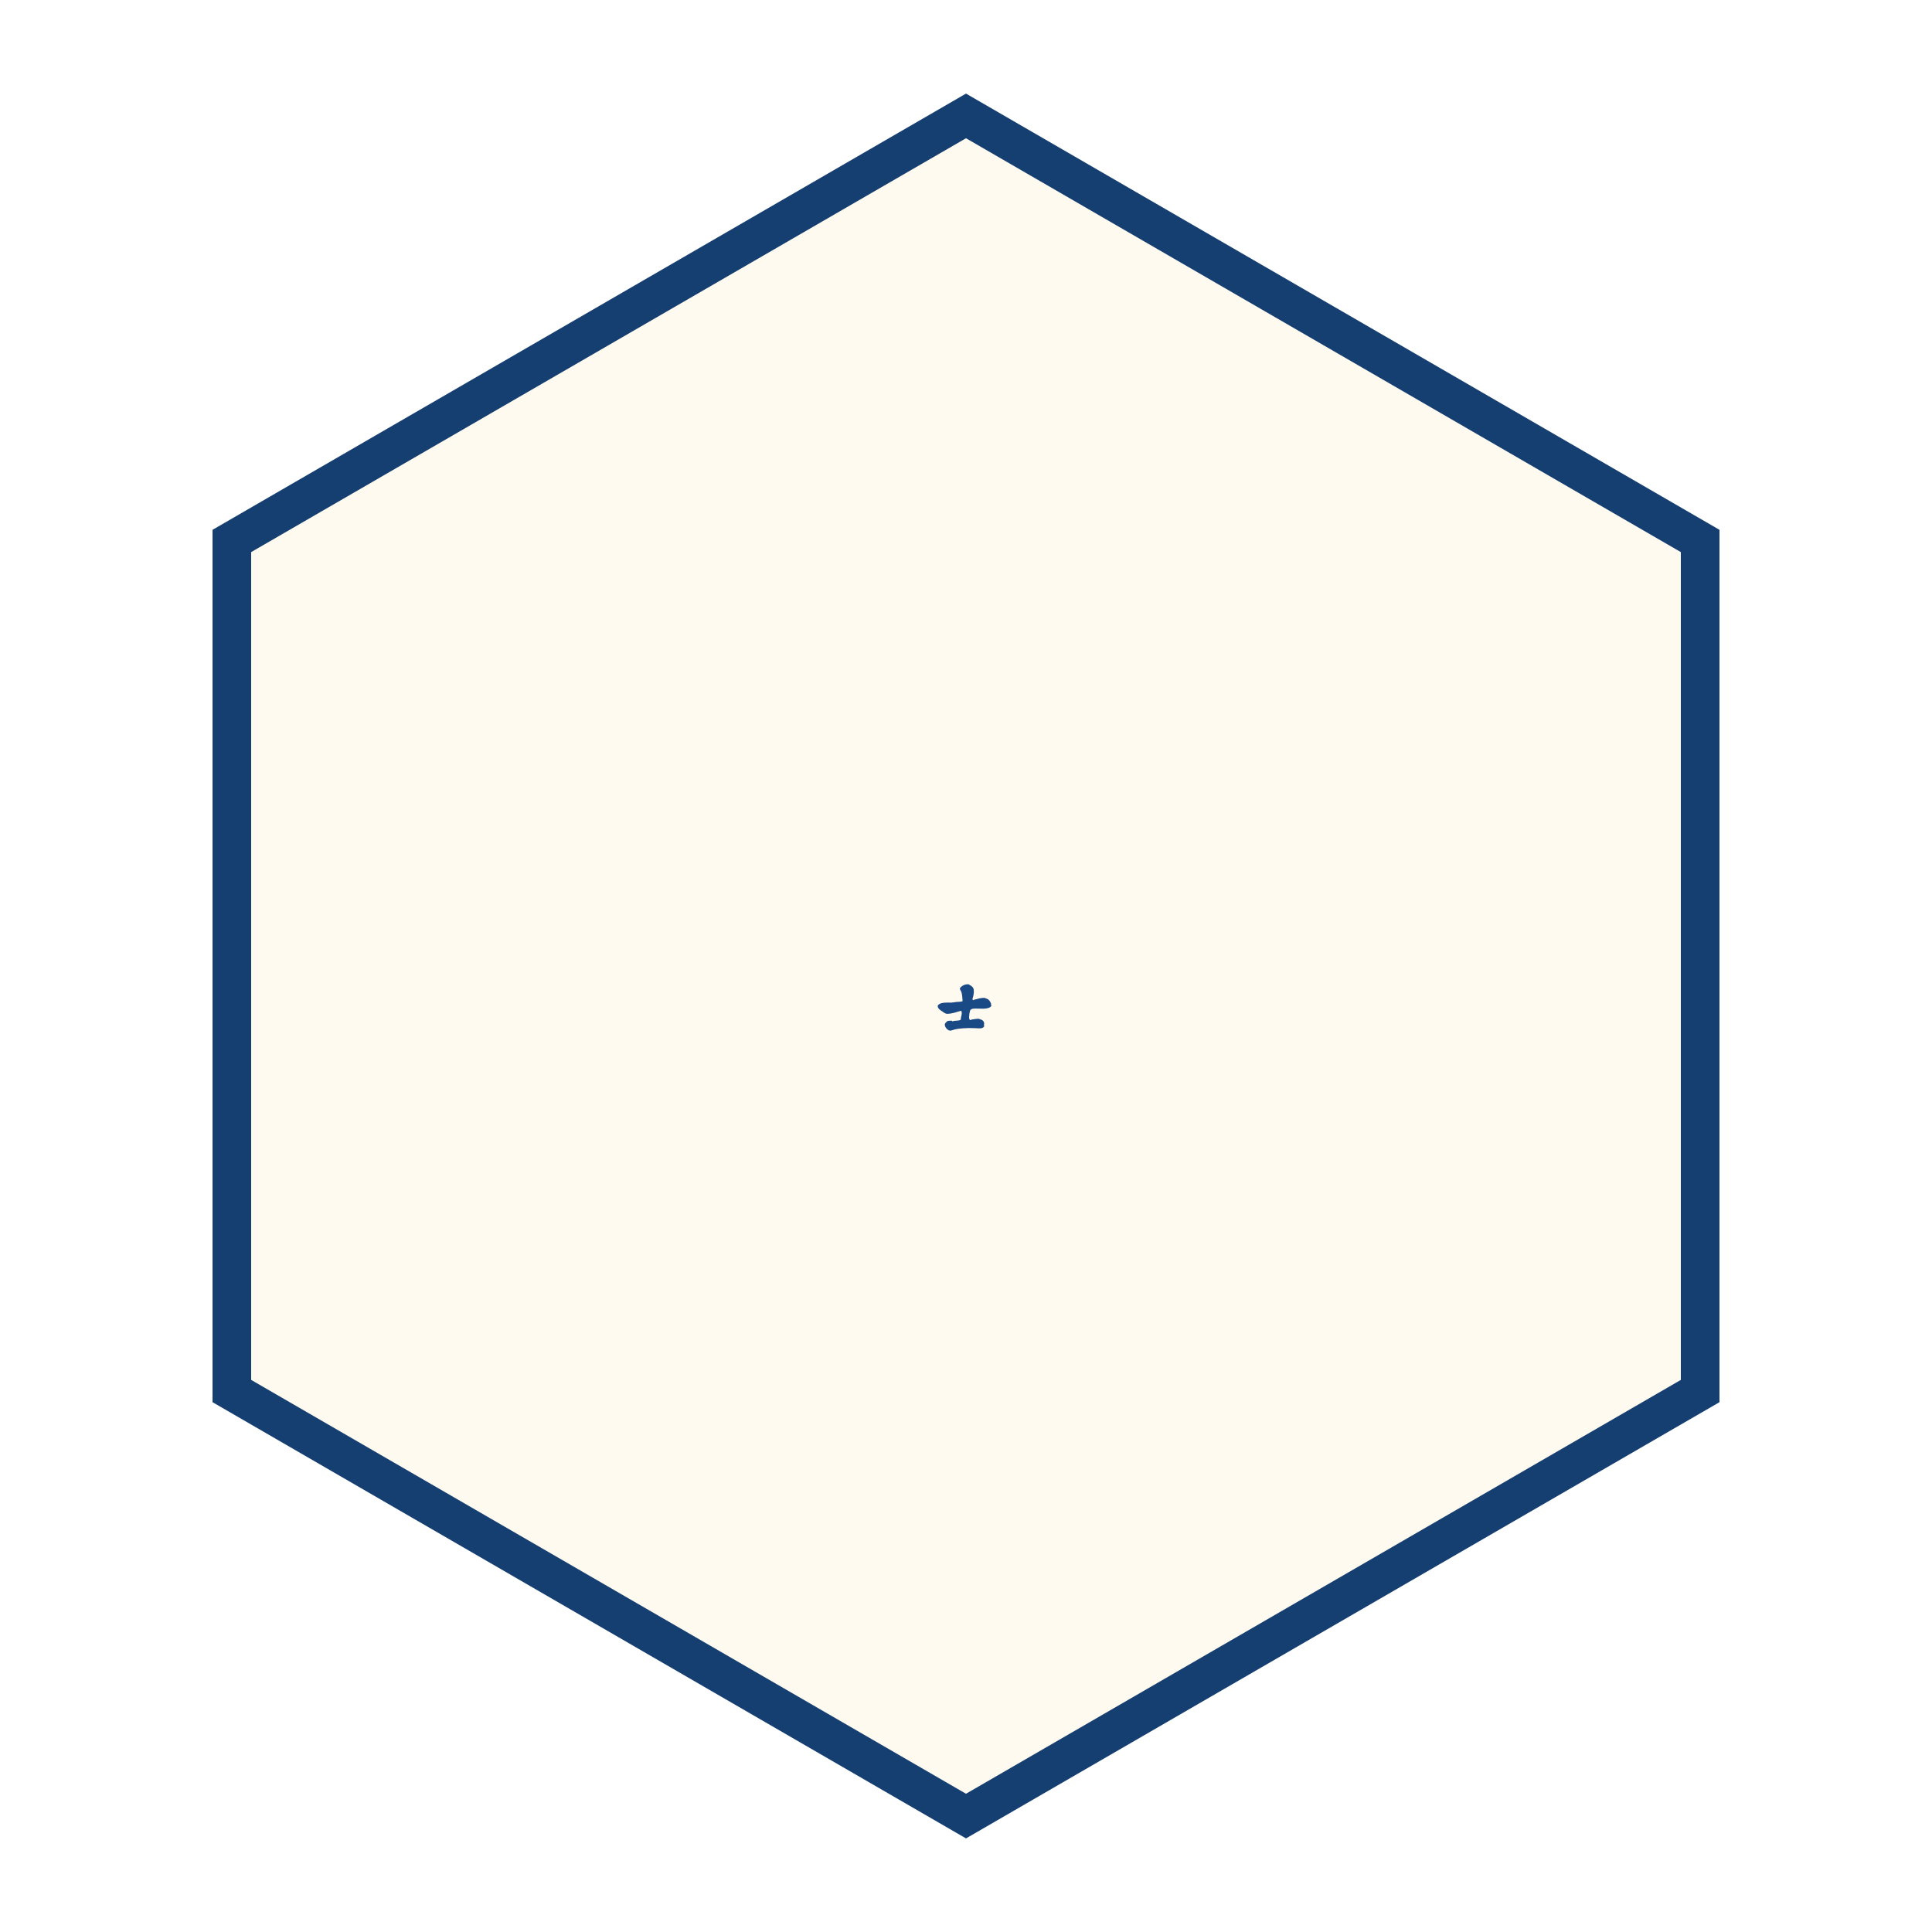
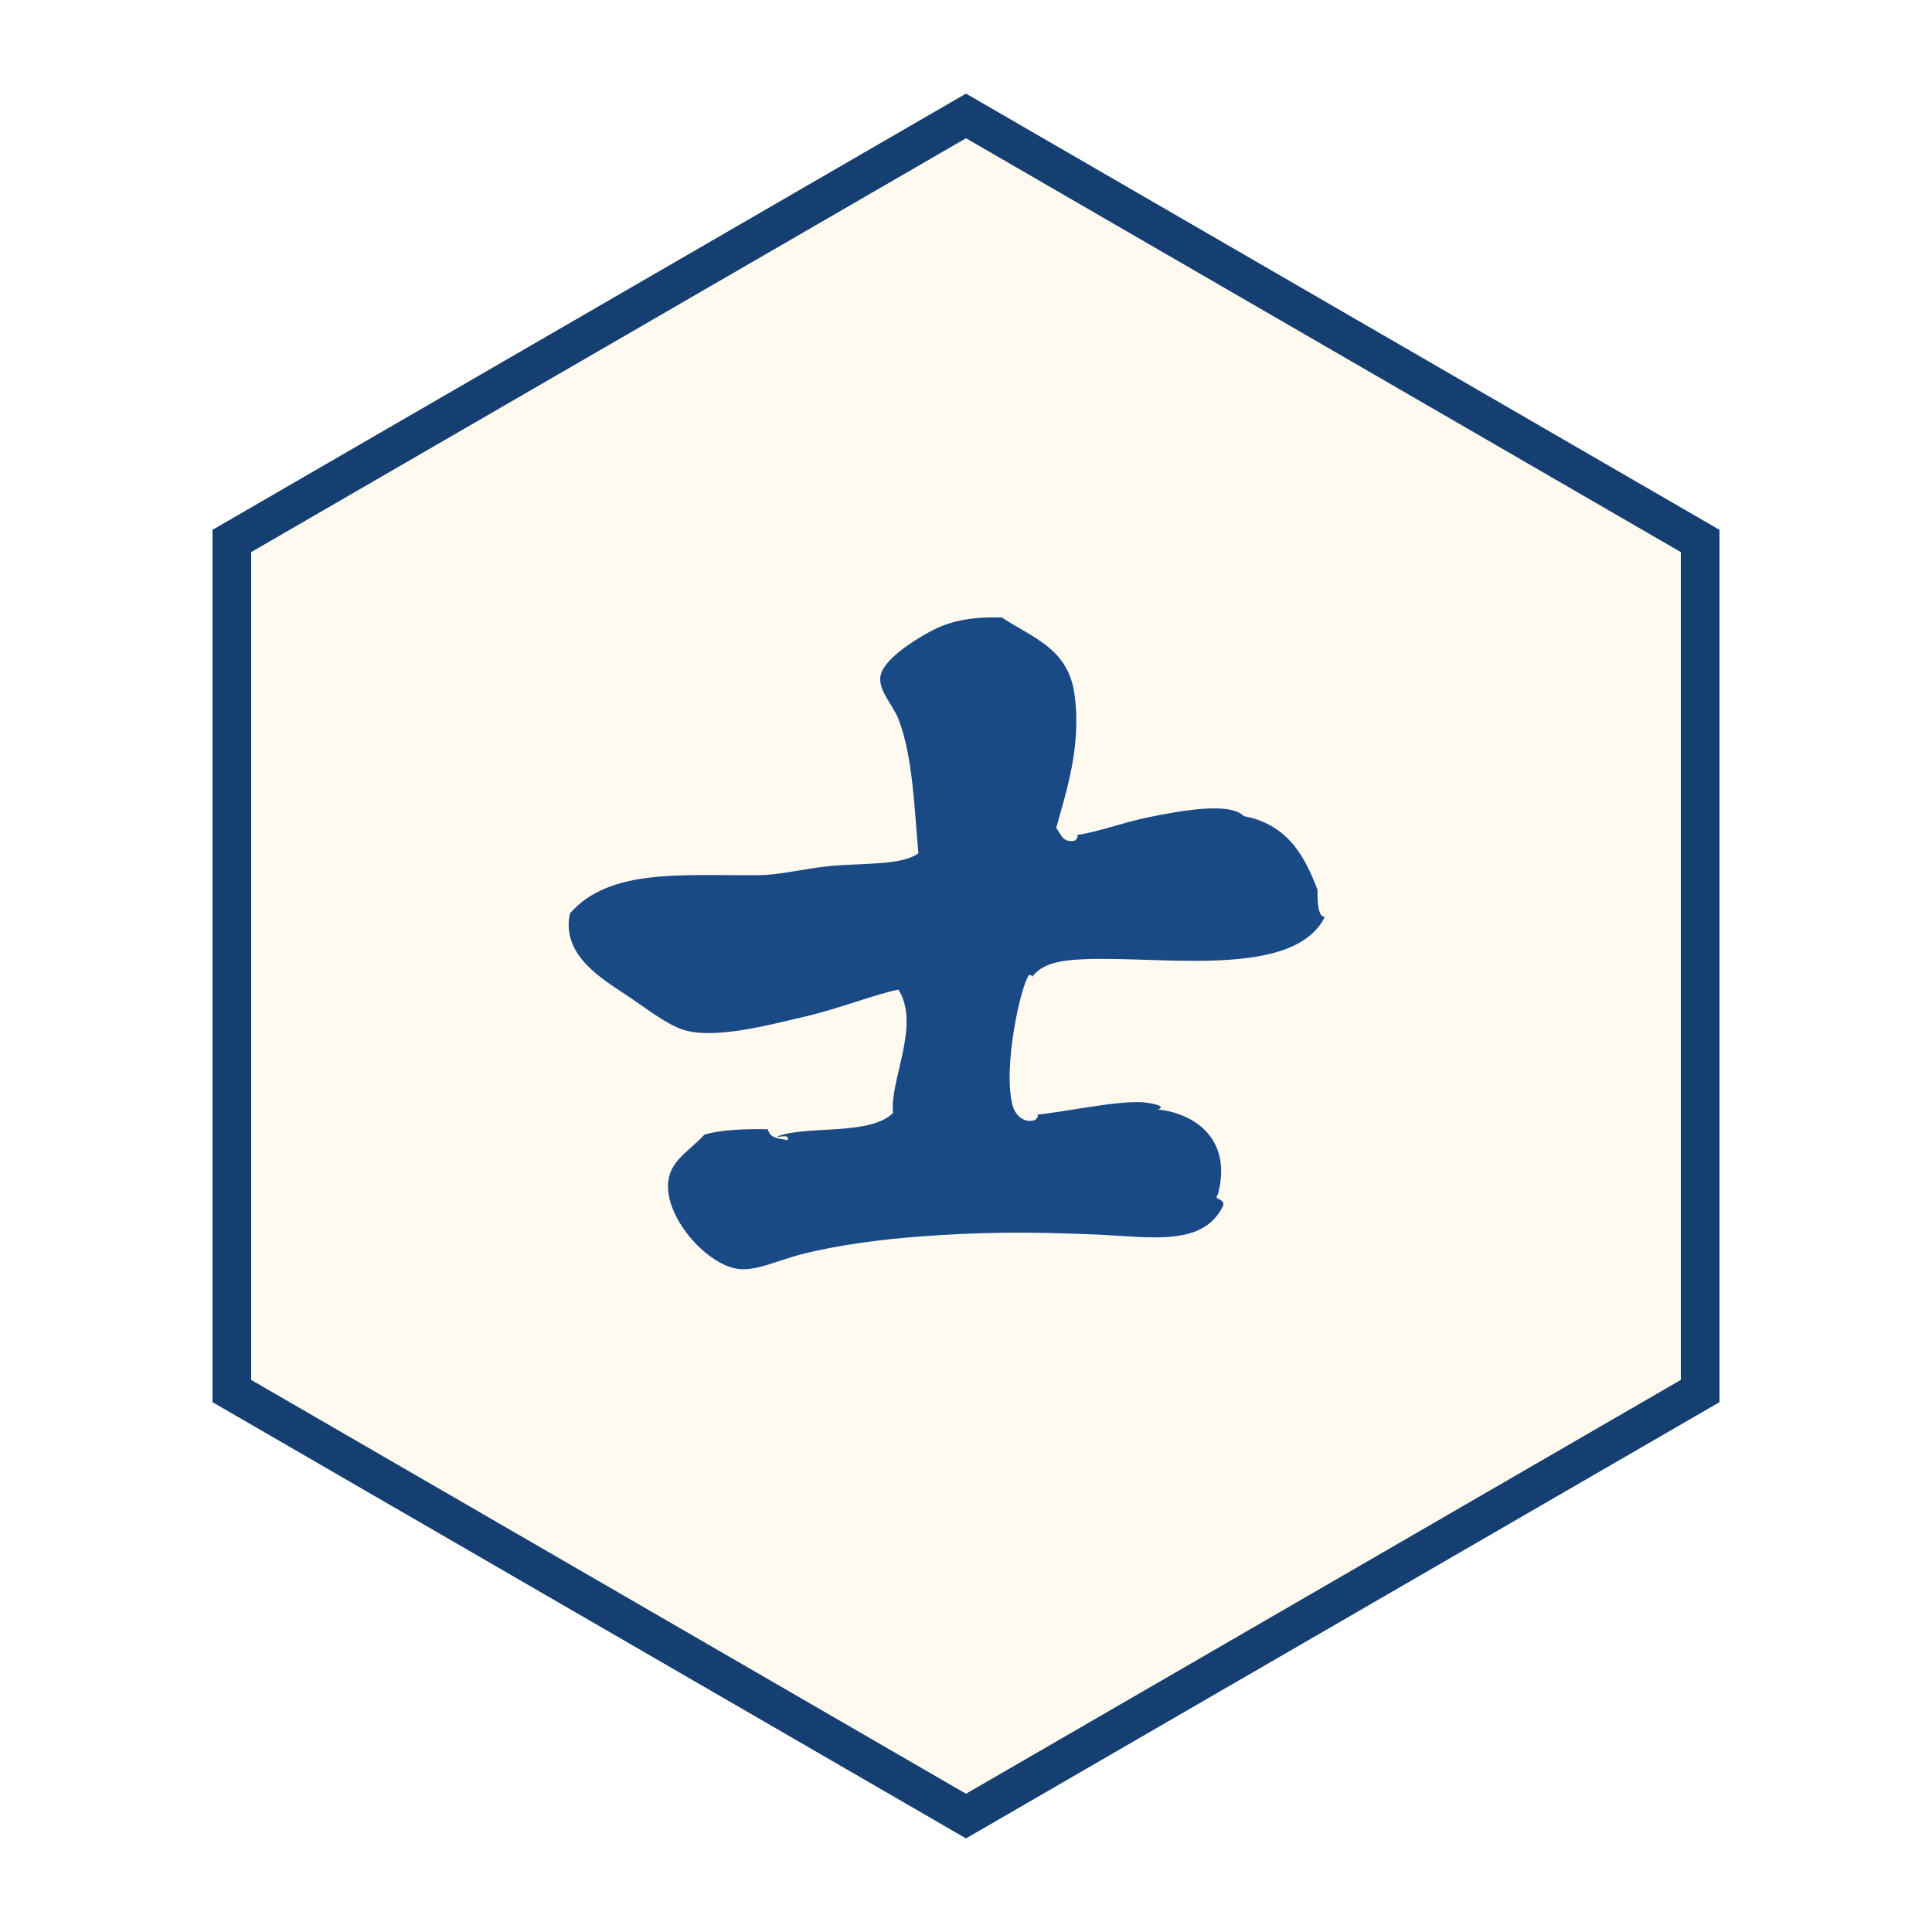
<svg xmlns="http://www.w3.org/2000/svg" viewBox="0 0 100 100" width="256" height="256">
  <polygon points="50,6 88,28 88,72 50,94 12,72 12,28" fill="#fffaf0" stroke="#153e71" stroke-width="2" />
-   <g transform="translate(50 50) translate(0 2.400) scale(0.101) translate(-252.990 -684.819)">
+   <g transform="translate(50 50) translate(0 2.400) scale(1.42) translate(-252.990 -684.819)">
    <path d="M255.572,688.549c0.912-0.086,2.863-0.506,3.819-0.455c0.214,0.01,0.975,0.125,0.595,0.266     c1.337,0.135,2.734,1.084,2.182,3.105c-0.184,0.195,0.262,0.129,0.198,0.396c-0.719,1.51-2.638,1.146-4.563,1.059     c-2.564-0.113-4.375-0.09-6.483,0.068c-1.366,0.1-3.043,0.314-4.364,0.658c-0.827,0.213-1.599,0.604-2.25,0.527     c-1.119-0.125-2.601-1.766-2.578-3.041c0.014-0.885,0.731-1.209,1.323-1.852c0.627-0.203,1.672-0.215,2.315-0.199     c0.092,0.338,0.367,0.326,0.728,0.396c0.063-0.239-0.26-0.093-0.396-0.132c1.075-0.42,3.38-0.016,4.231-0.857     c-0.128-1.197,1.014-3.193,0.199-4.5c-0.94,0.201-2.142,0.689-3.438,0.992c-1.309,0.305-3.314,0.842-4.433,0.465     c-0.625-0.215-1.38-0.814-2.05-1.258c-0.927-0.615-2.384-1.484-2.051-2.979c1.454-1.66,4.119-1.362,6.879-1.391     c0.776-0.006,1.683-0.242,2.58-0.33c1.253-0.117,2.614-0.02,3.241-0.465c-0.149-1.572-0.195-3.527-0.729-4.895     c-0.194-0.5-0.713-1.014-0.661-1.52c0.061-0.629,1.238-1.354,1.784-1.652c0.778-0.428,1.573-0.557,2.646-0.531     c1.092,0.732,2.405,1.107,2.646,2.777c0.274,1.916-0.322,3.643-0.663,4.896c0.171,0.209,0.213,0.541,0.663,0.466     c0.062-0.021,0.194-0.203,0.067-0.207c0.812-0.109,1.688-0.459,2.644-0.652c1.092-0.219,2.883-0.561,3.439-0.065     c0.045,0.073,0.246,0.017,0.795,0.267c1.014,0.463,1.505,1.369,1.917,2.445c-0.007,0.607,0.047,0.977,0.266,0.991     c-1.227,2.44-6.676,1.272-9.393,1.586c-0.548,0.065-1.019,0.237-1.286,0.61c0.022-0.051-0.009-0.084-0.104-0.08     c-0.285,0.343-0.973,3.345-0.596,4.761c0.09,0.345,0.413,0.647,0.794,0.53C255.547,688.732,255.67,688.566,255.572,688.549z" fill="#1a4a86" />
  </g>
</svg>
